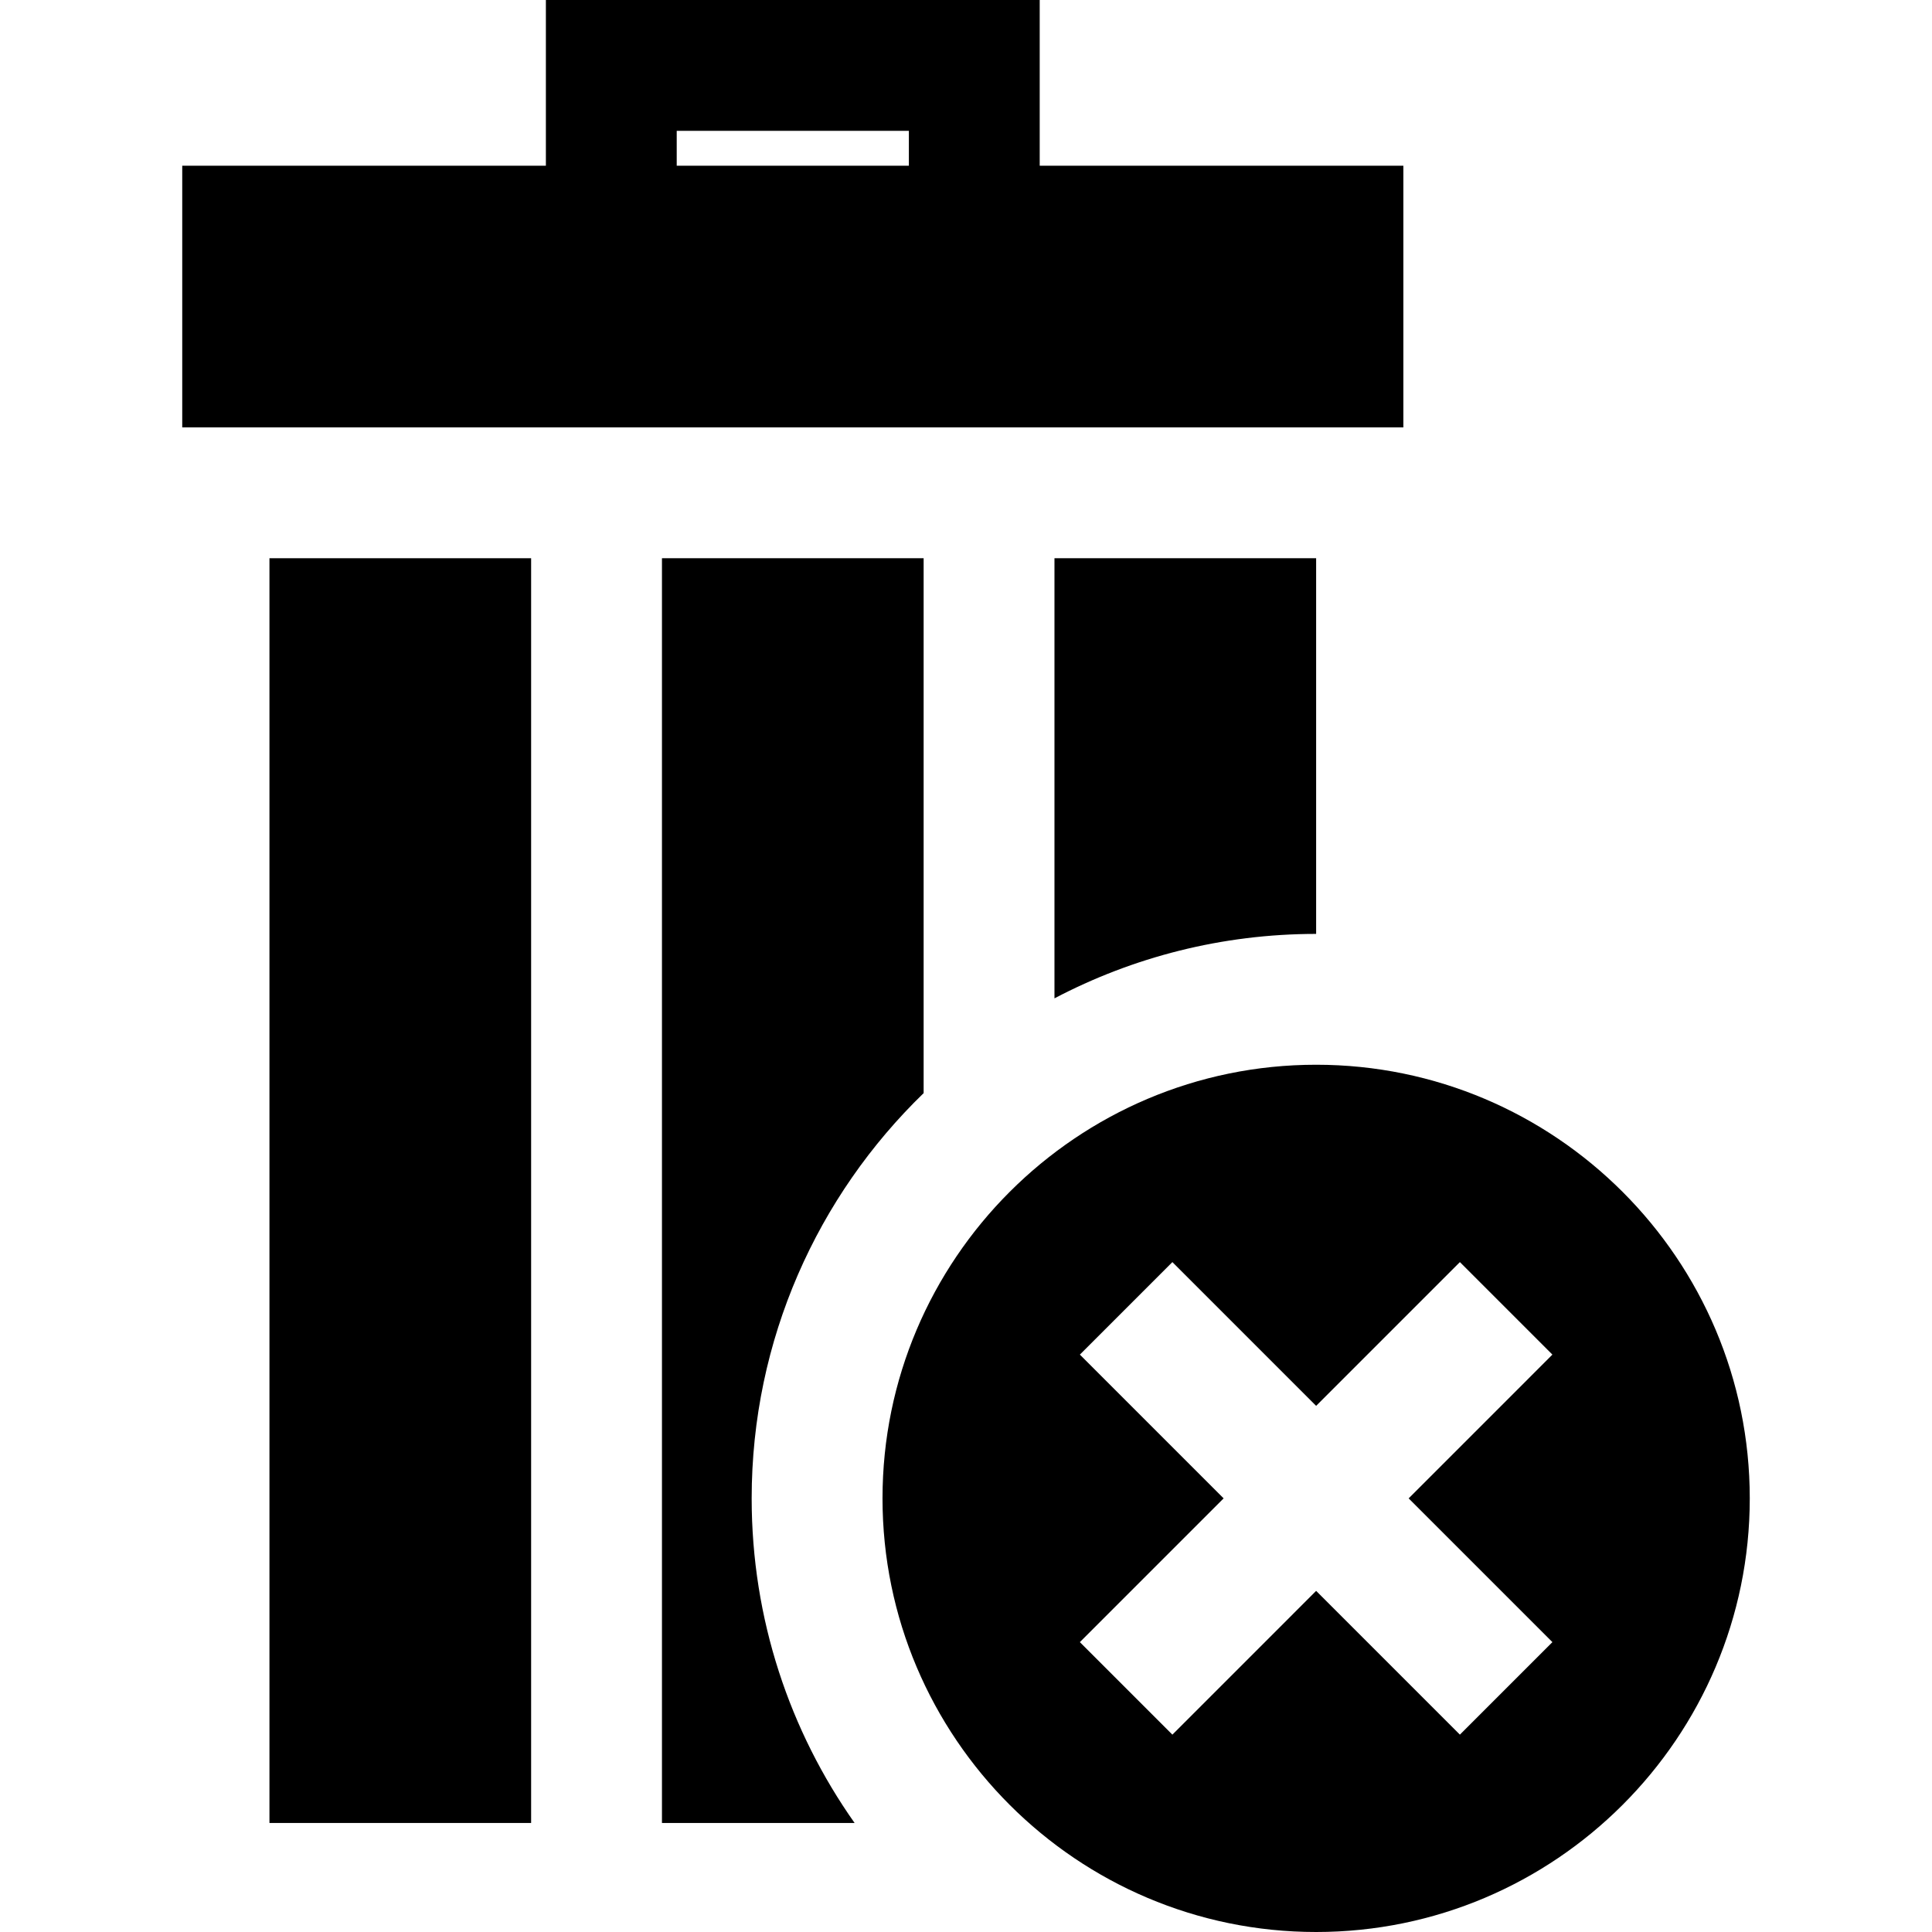
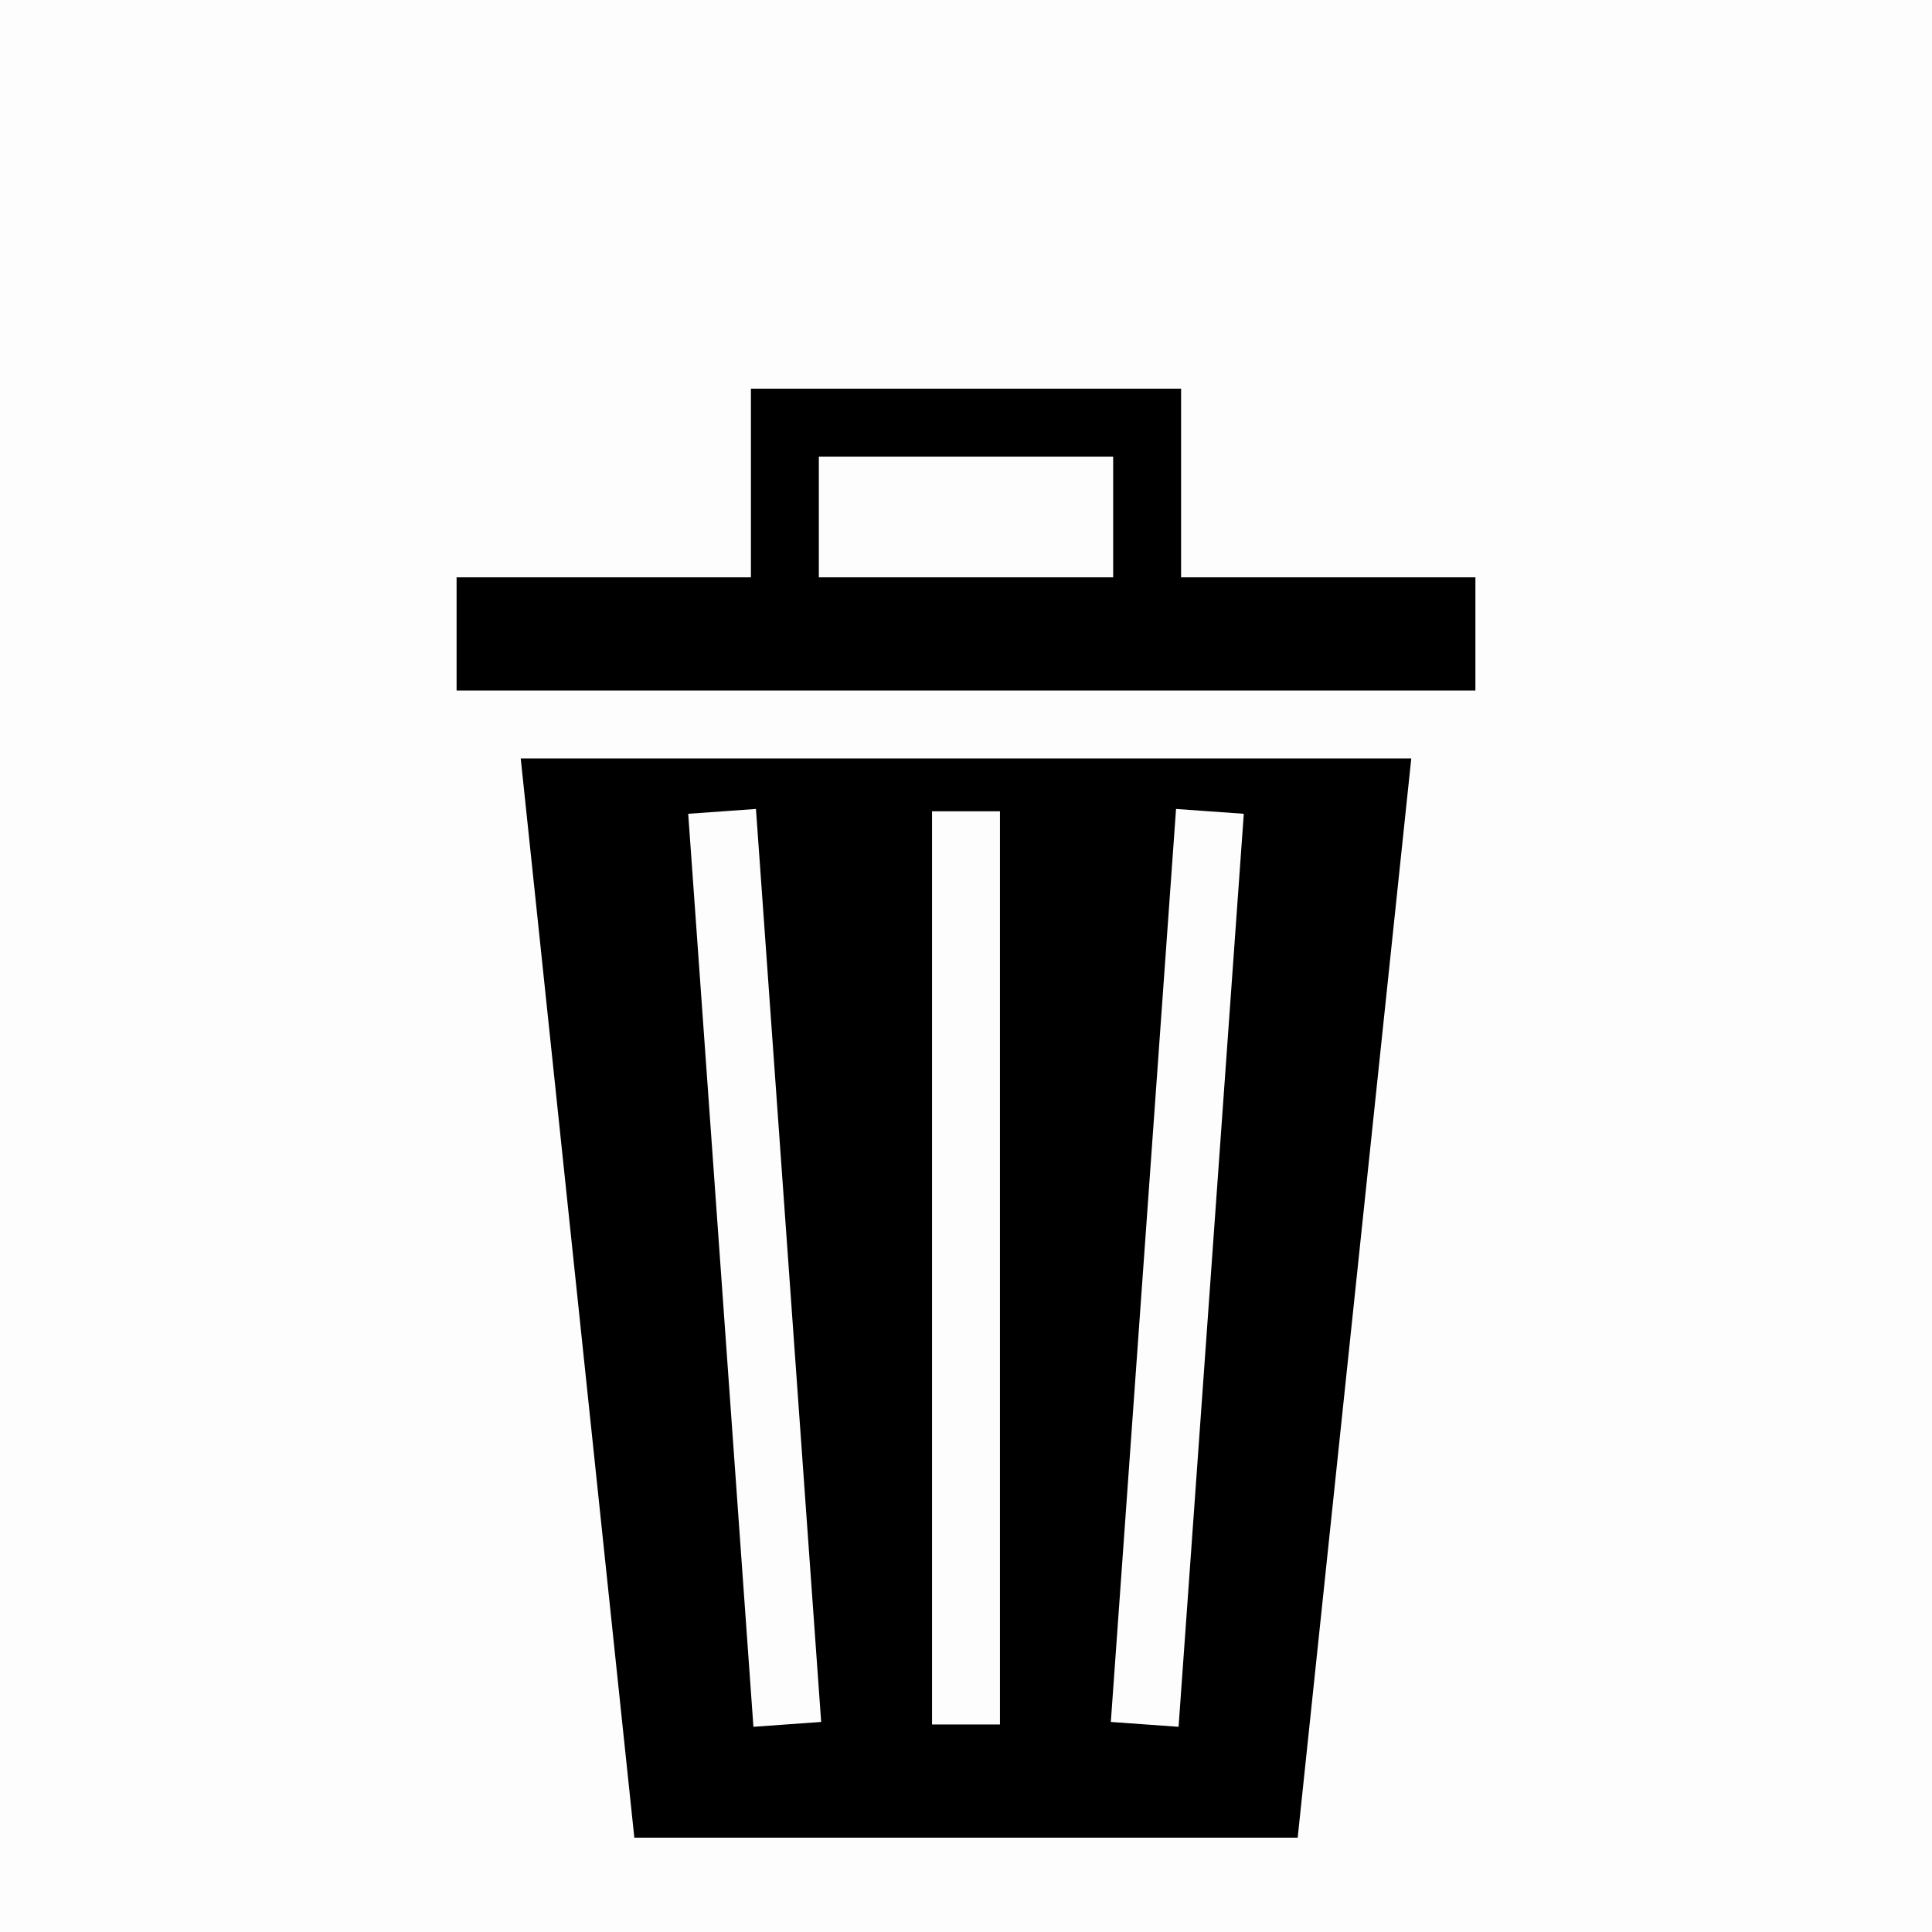
- <svg xmlns="http://www.w3.org/2000/svg" version="1.1" id="Layer_1" x="0px" y="0px" viewBox="0 0 443 443" style="enable-background:new 0 0 443 443;" xml:space="preserve">
-   <g>
-     <rect x="61.785" y="128" width="60" height="290" />
-     <path d="M211.785,250.65V128h-60v290h44.172c-14.861-21.067-23.602-46.746-23.602-74.43   C172.356,307.145,187.486,274.193,211.785,250.65z" />
-     <path d="M301.785,214.141l0-86.141h-60v100.918C259.731,219.488,280.144,214.141,301.785,214.141z" />
-     <path d="M321.785,38h-83.384V0H125.169v38H41.785v60h280V38z M155.169,30h53.232v8h-53.232V30z" />
-     <path d="M301.785,244.141c-54.826,0-99.429,44.604-99.429,99.429S246.959,443,301.785,443s99.43-44.604,99.43-99.43   S356.611,244.141,301.785,244.141z M355.961,376.533l-21.213,21.213l-32.963-32.963l-32.963,32.963l-21.213-21.213l32.963-32.963   l-32.963-32.963l21.213-21.213l32.963,32.963l32.963-32.963l21.213,21.213l-32.963,32.963L355.961,376.533z" />
-   </g>
-   <g>
- </g>
-   <g>
- </g>
-   <g>
- </g>
-   <g>
- </g>
-   <g>
- </g>
-   <g>
- </g>
-   <g>
- </g>
-   <g>
- </g>
-   <g>
- </g>
-   <g>
- </g>
-   <g>
- </g>
-   <g>
- </g>
-   <g>
- </g>
-   <g>
- </g>
-   <g>
- </g>
+ <svg xmlns="http://www.w3.org/2000/svg" style="height:512px;width:512px" viewBox="0 0 512 512">
+   <path fill-opacity=".01" d="M0 0h512v512H0z" />
+   <path d="M199 103v50h-78v30h270v-30h-78v-50H199zm18 18h78v32h-78v-32zm-79.002 80 30.106 286h175.794l30.104-286H137.998zm62.338 13.38.64 8.98 16 224 .643 8.976-17.956 1.283-.64-8.98-16-224-.643-8.976 17.956-1.283zm111.328 0 17.955 1.284-.643 8.977-16 224-.64 8.98-17.956-1.284.643-8.977 16-224 .64-8.98zM247 215h18v242h-18V215z" />
</svg>
